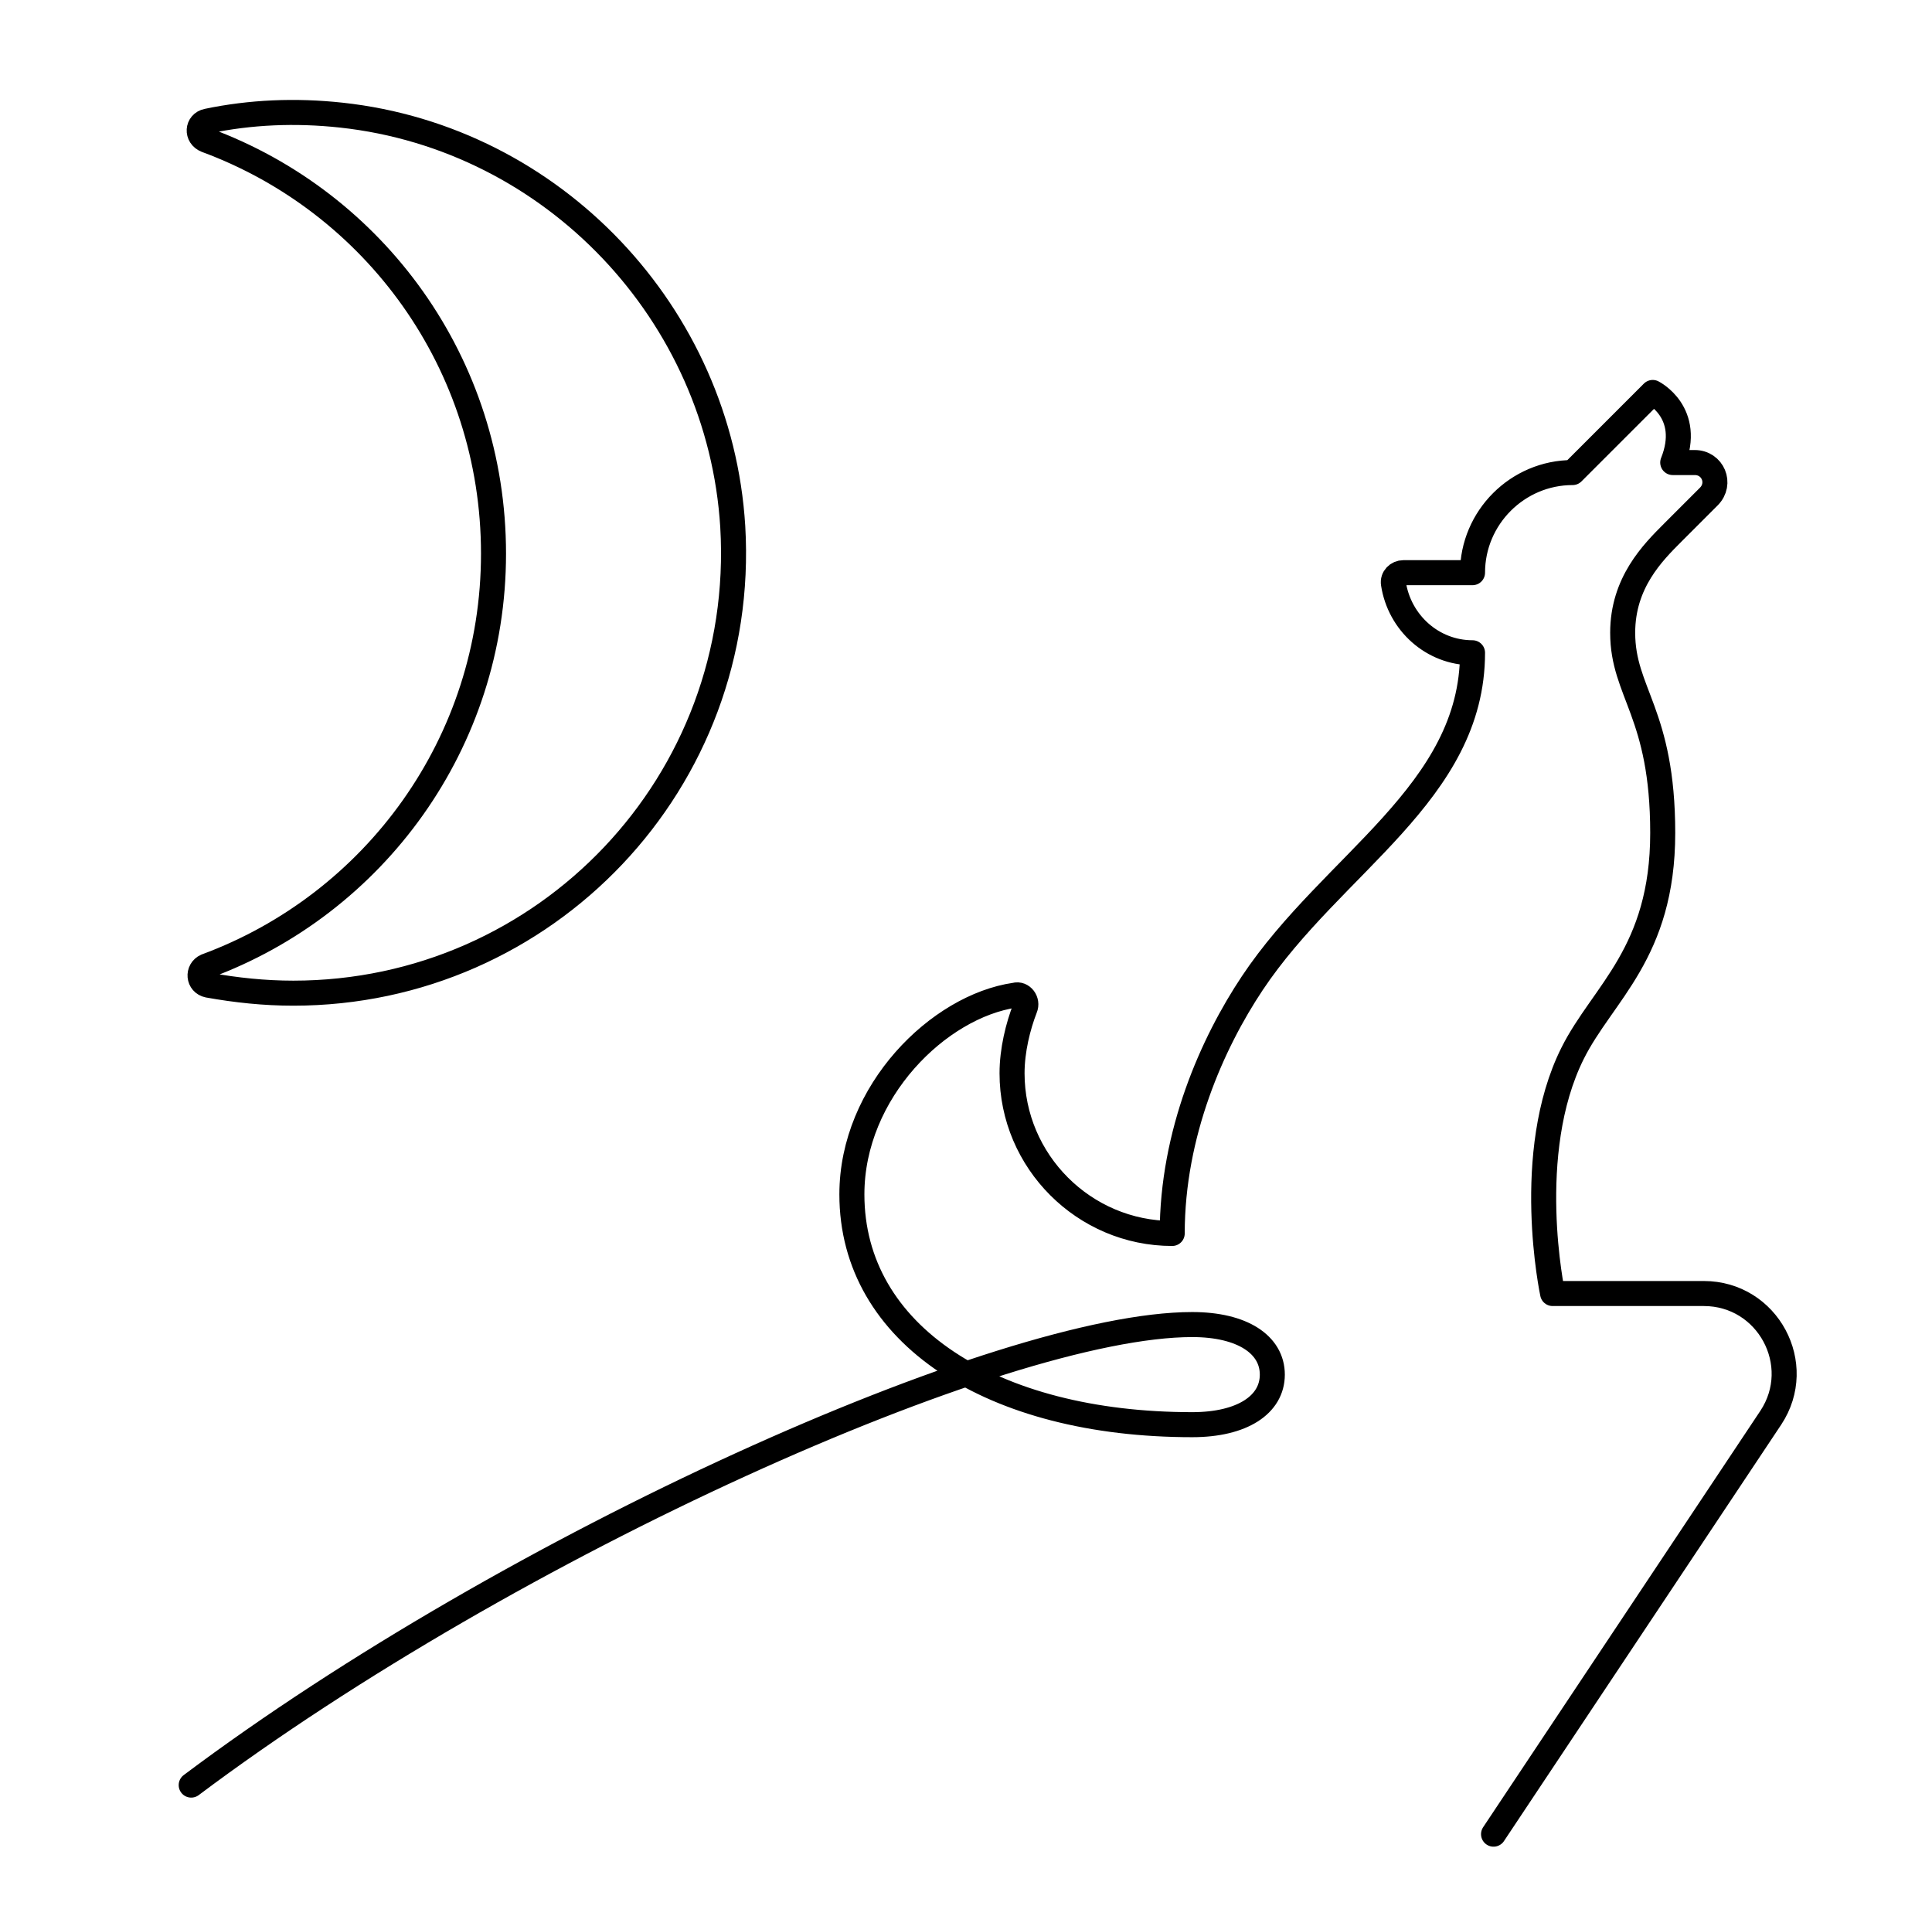
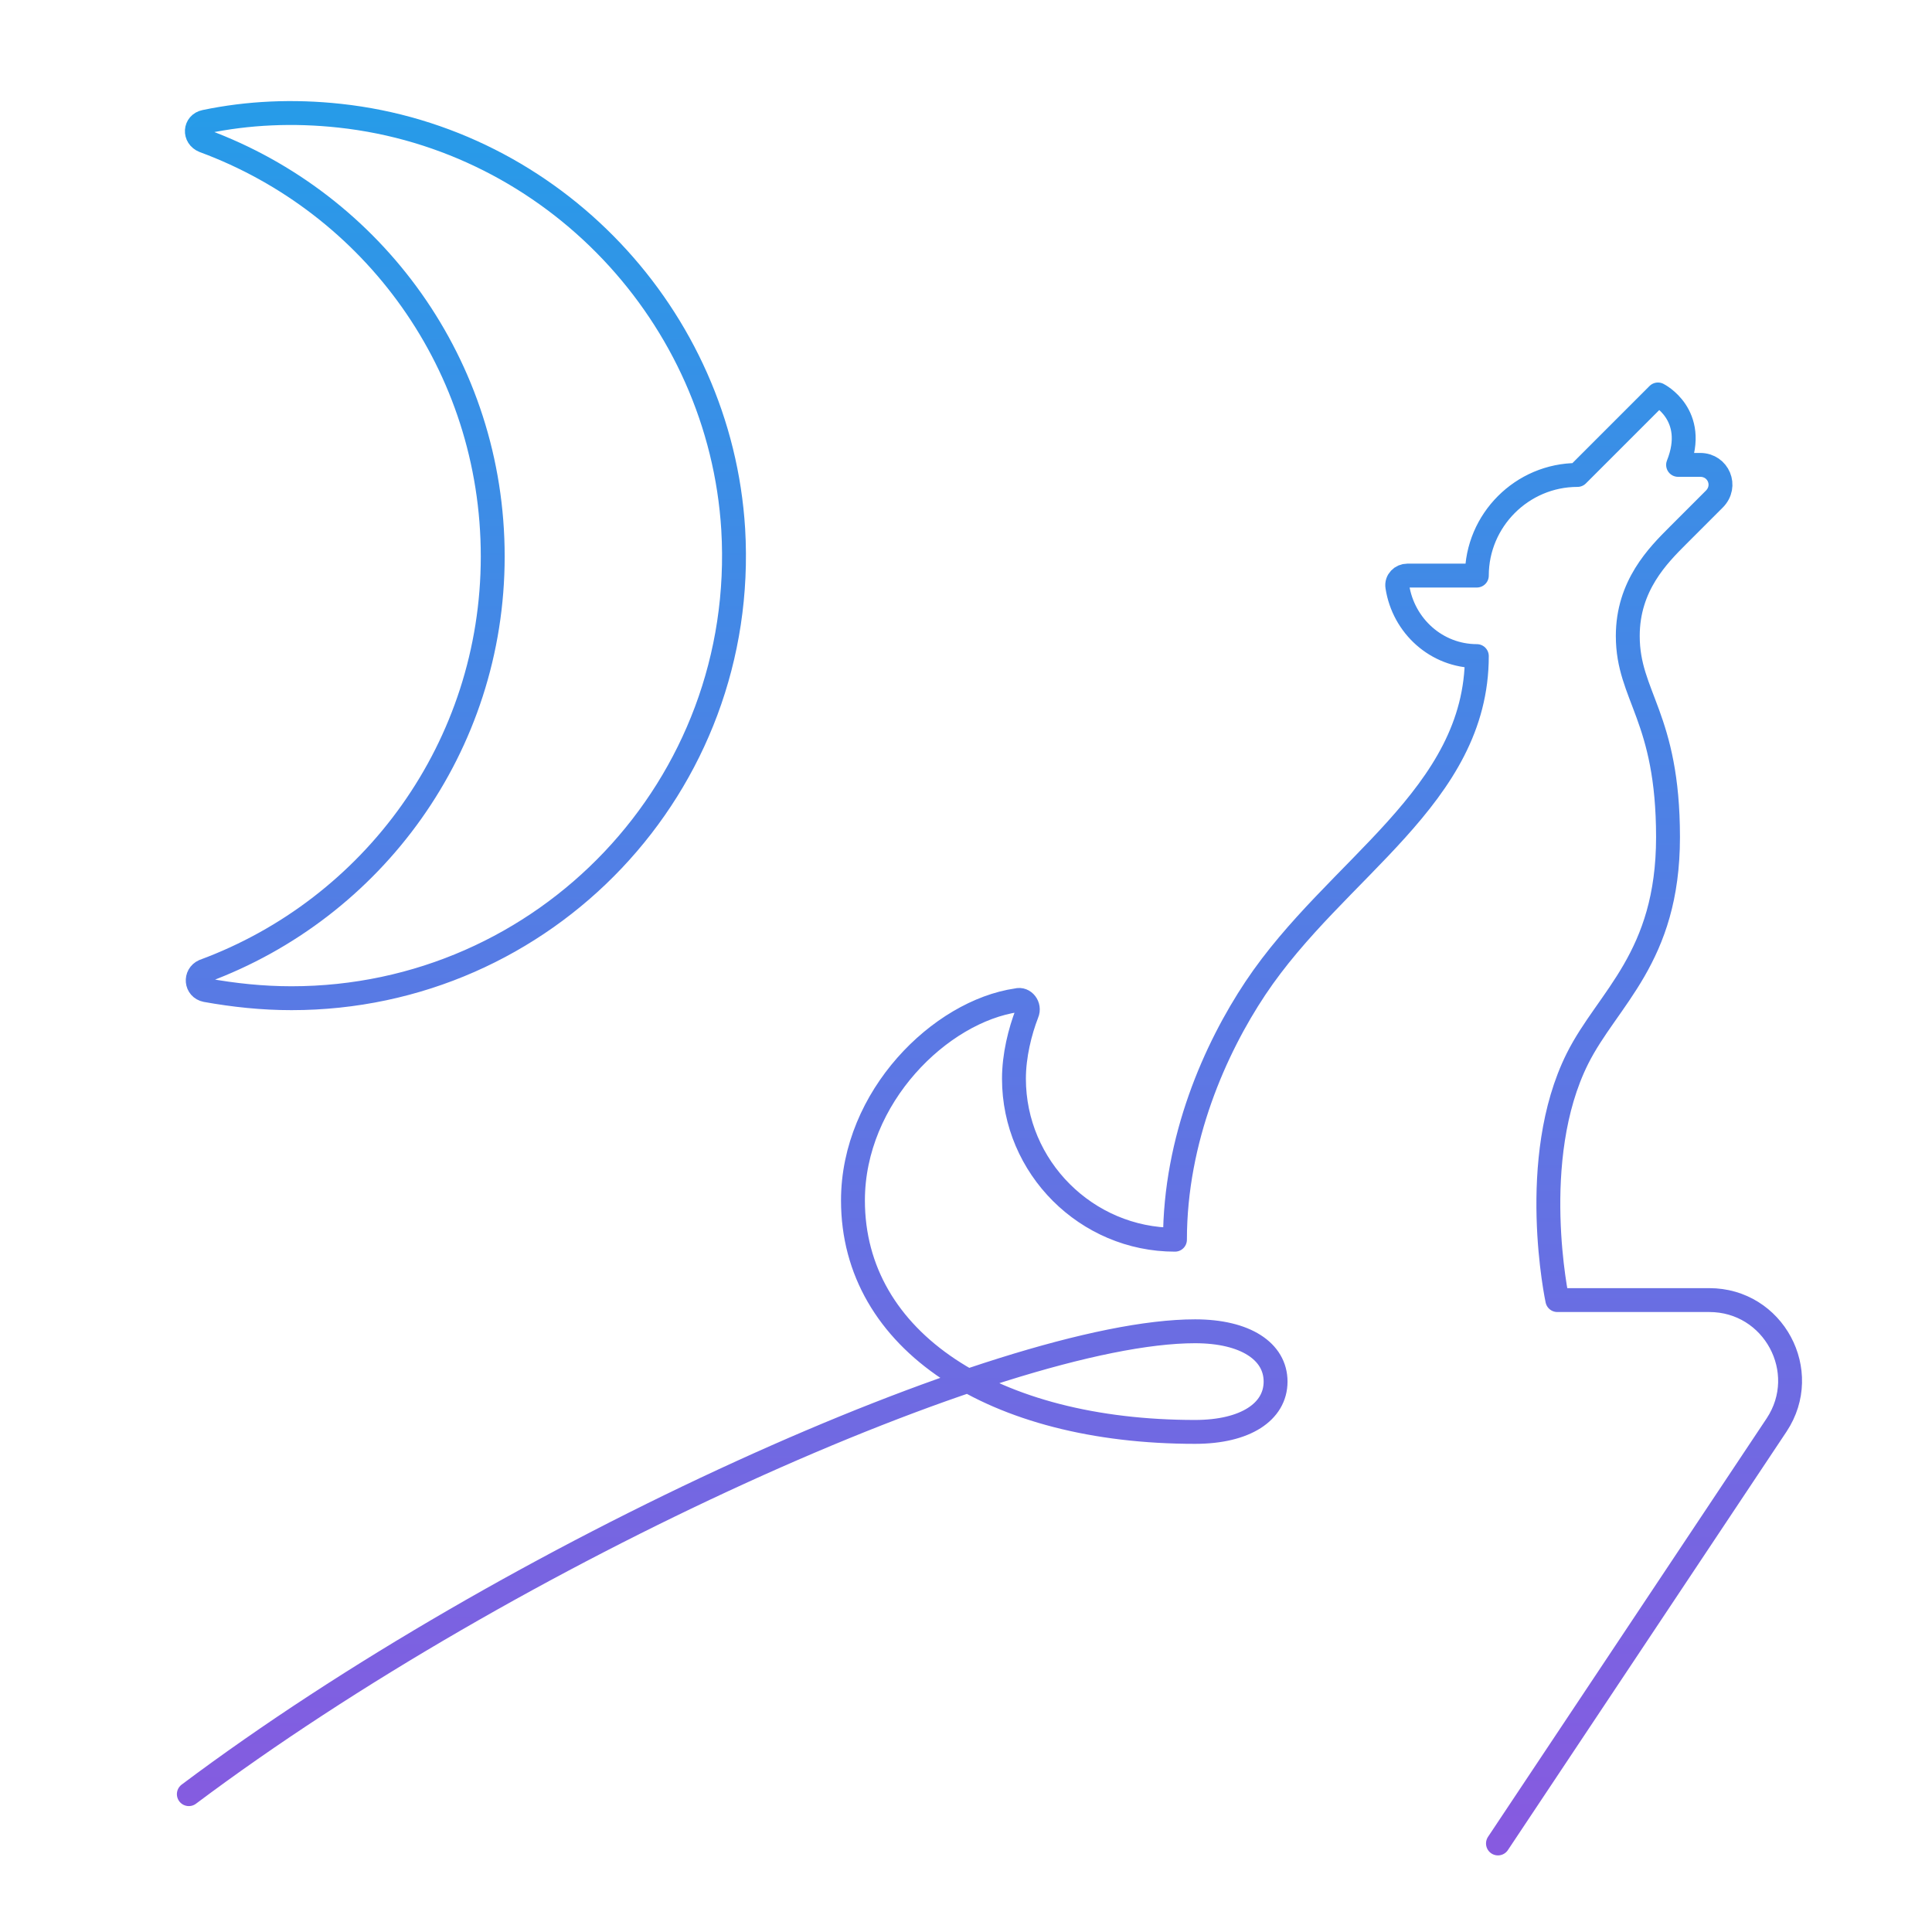
- <svg xmlns="http://www.w3.org/2000/svg" width="193" height="192" viewBox="0 0 193 192" fill="none">
-   <path d="M149.2 183.2L176.9 141.6C180.4 136.3 176.6 129.2 170.2 129.2H155.1C155.1 129.2 152.1 115.2 157.1 105.2C160.1 99.2 166.1 95.2 166.1 83.2C166.1 71.2 162.1 69.2 162.1 63.2C162.1 58.2 165.1 55.2 167.1 53.2L170.7 49.6C172 48.3 171.1 46.2 169.3 46.2H167.1C169.1 41.2 165.1 39.2 165.1 39.2L157.1 47.2C151.6 47.2 147.1 51.7 147.1 57.2H140.2C139.6 57.2 139.1 57.7 139.2 58.3C139.8 62.2 143.1 65.2 147.1 65.2C147.1 79.2 133.1 86.2 125.1 98.2C121.1 104.2 117.1 113.2 117.1 123.2C108.3 123.2 101.1 116 101.1 107.2C101.1 104.9 101.7 102.5 102.4 100.7C102.7 100 102.1 99.2 101.4 99.4C93.8 100.5 85.1 109 85.1 119.3C85.1 133.3 99.1 142.3 119.1 142.3C124.1 142.3 127.1 140.3 127.1 137.3C127.1 134.3 124.1 132.3 119.1 132.3C100.1 132.3 51.1 154.3 19.1 178.3M34.1 11.5C29.5 11 25 11.2 20.7 12.1C19.7 12.3 19.6 13.6 20.6 14C37.4 20.2 49.3 36.3 49.3 55.3C49.3 74.2 37.4 90.3 20.6 96.5C19.7 96.9 19.8 98.2 20.8 98.4C23.6 98.9 26.4 99.2 29.3 99.2C54.5 99.2 74.7 78.1 73.2 52.6C71.9 31.4 55.3 13.8 34.1 11.5Z" stroke="black" stroke-width="2.5" stroke-miterlimit="10" stroke-linecap="round" stroke-linejoin="round" />
+ <svg xmlns="http://www.w3.org/2000/svg" width="88" height="88" viewBox="0 0 88 88" fill="none">
+   <path d="M68.23 83.967L80.926 64.9C82.53 62.471 80.788 59.217 77.855 59.217H70.934C70.934 59.217 69.559 52.8 71.851 48.217C73.226 45.467 75.976 43.634 75.976 38.134C75.976 32.634 74.143 31.717 74.143 28.967C74.143 26.675 75.518 25.3 76.434 24.384L78.084 22.734C78.68 22.138 78.268 21.175 77.443 21.175H76.434C77.351 18.884 75.518 17.967 75.518 17.967L71.851 21.634C69.33 21.634 67.268 23.696 67.268 26.217H64.105C63.83 26.217 63.601 26.446 63.647 26.721C63.922 28.509 65.434 29.884 67.268 29.884C67.268 36.3 60.851 39.509 57.184 45.009C55.351 47.759 53.518 51.884 53.518 56.467C49.484 56.467 46.184 53.167 46.184 49.134C46.184 48.08 46.459 46.98 46.78 46.154C46.918 45.834 46.643 45.467 46.322 45.559C42.838 46.063 38.851 49.959 38.851 54.679C38.851 61.096 45.268 65.221 54.434 65.221C56.726 65.221 58.101 64.305 58.101 62.929C58.101 61.554 56.726 60.638 54.434 60.638C45.726 60.638 23.268 70.721 8.601 81.721M15.476 5.271C13.368 5.042 11.305 5.134 9.334 5.546C8.876 5.638 8.83 6.234 9.288 6.417C16.988 9.259 22.443 16.638 22.443 25.346C22.443 34.009 16.988 41.388 9.288 44.23C8.876 44.413 8.922 45.009 9.38 45.1C10.663 45.33 11.947 45.467 13.276 45.467C24.826 45.467 34.084 35.796 33.397 24.109C32.801 14.392 25.193 6.325 15.476 5.271Z" stroke="url(#paint0_linear_1736_51607)" stroke-width="1.088" stroke-miterlimit="10" stroke-linecap="round" stroke-linejoin="round" />
+   <defs>
+     <linearGradient id="paint0_linear_1736_51607" x1="45.069" y1="5.148" x2="45.069" y2="83.967" gradientUnits="userSpaceOnUse">
+       <stop stop-color="#279BE8" />
+       <stop offset="1" stop-color="#875AE0" />
+     </linearGradient>
+   </defs>
</svg>
